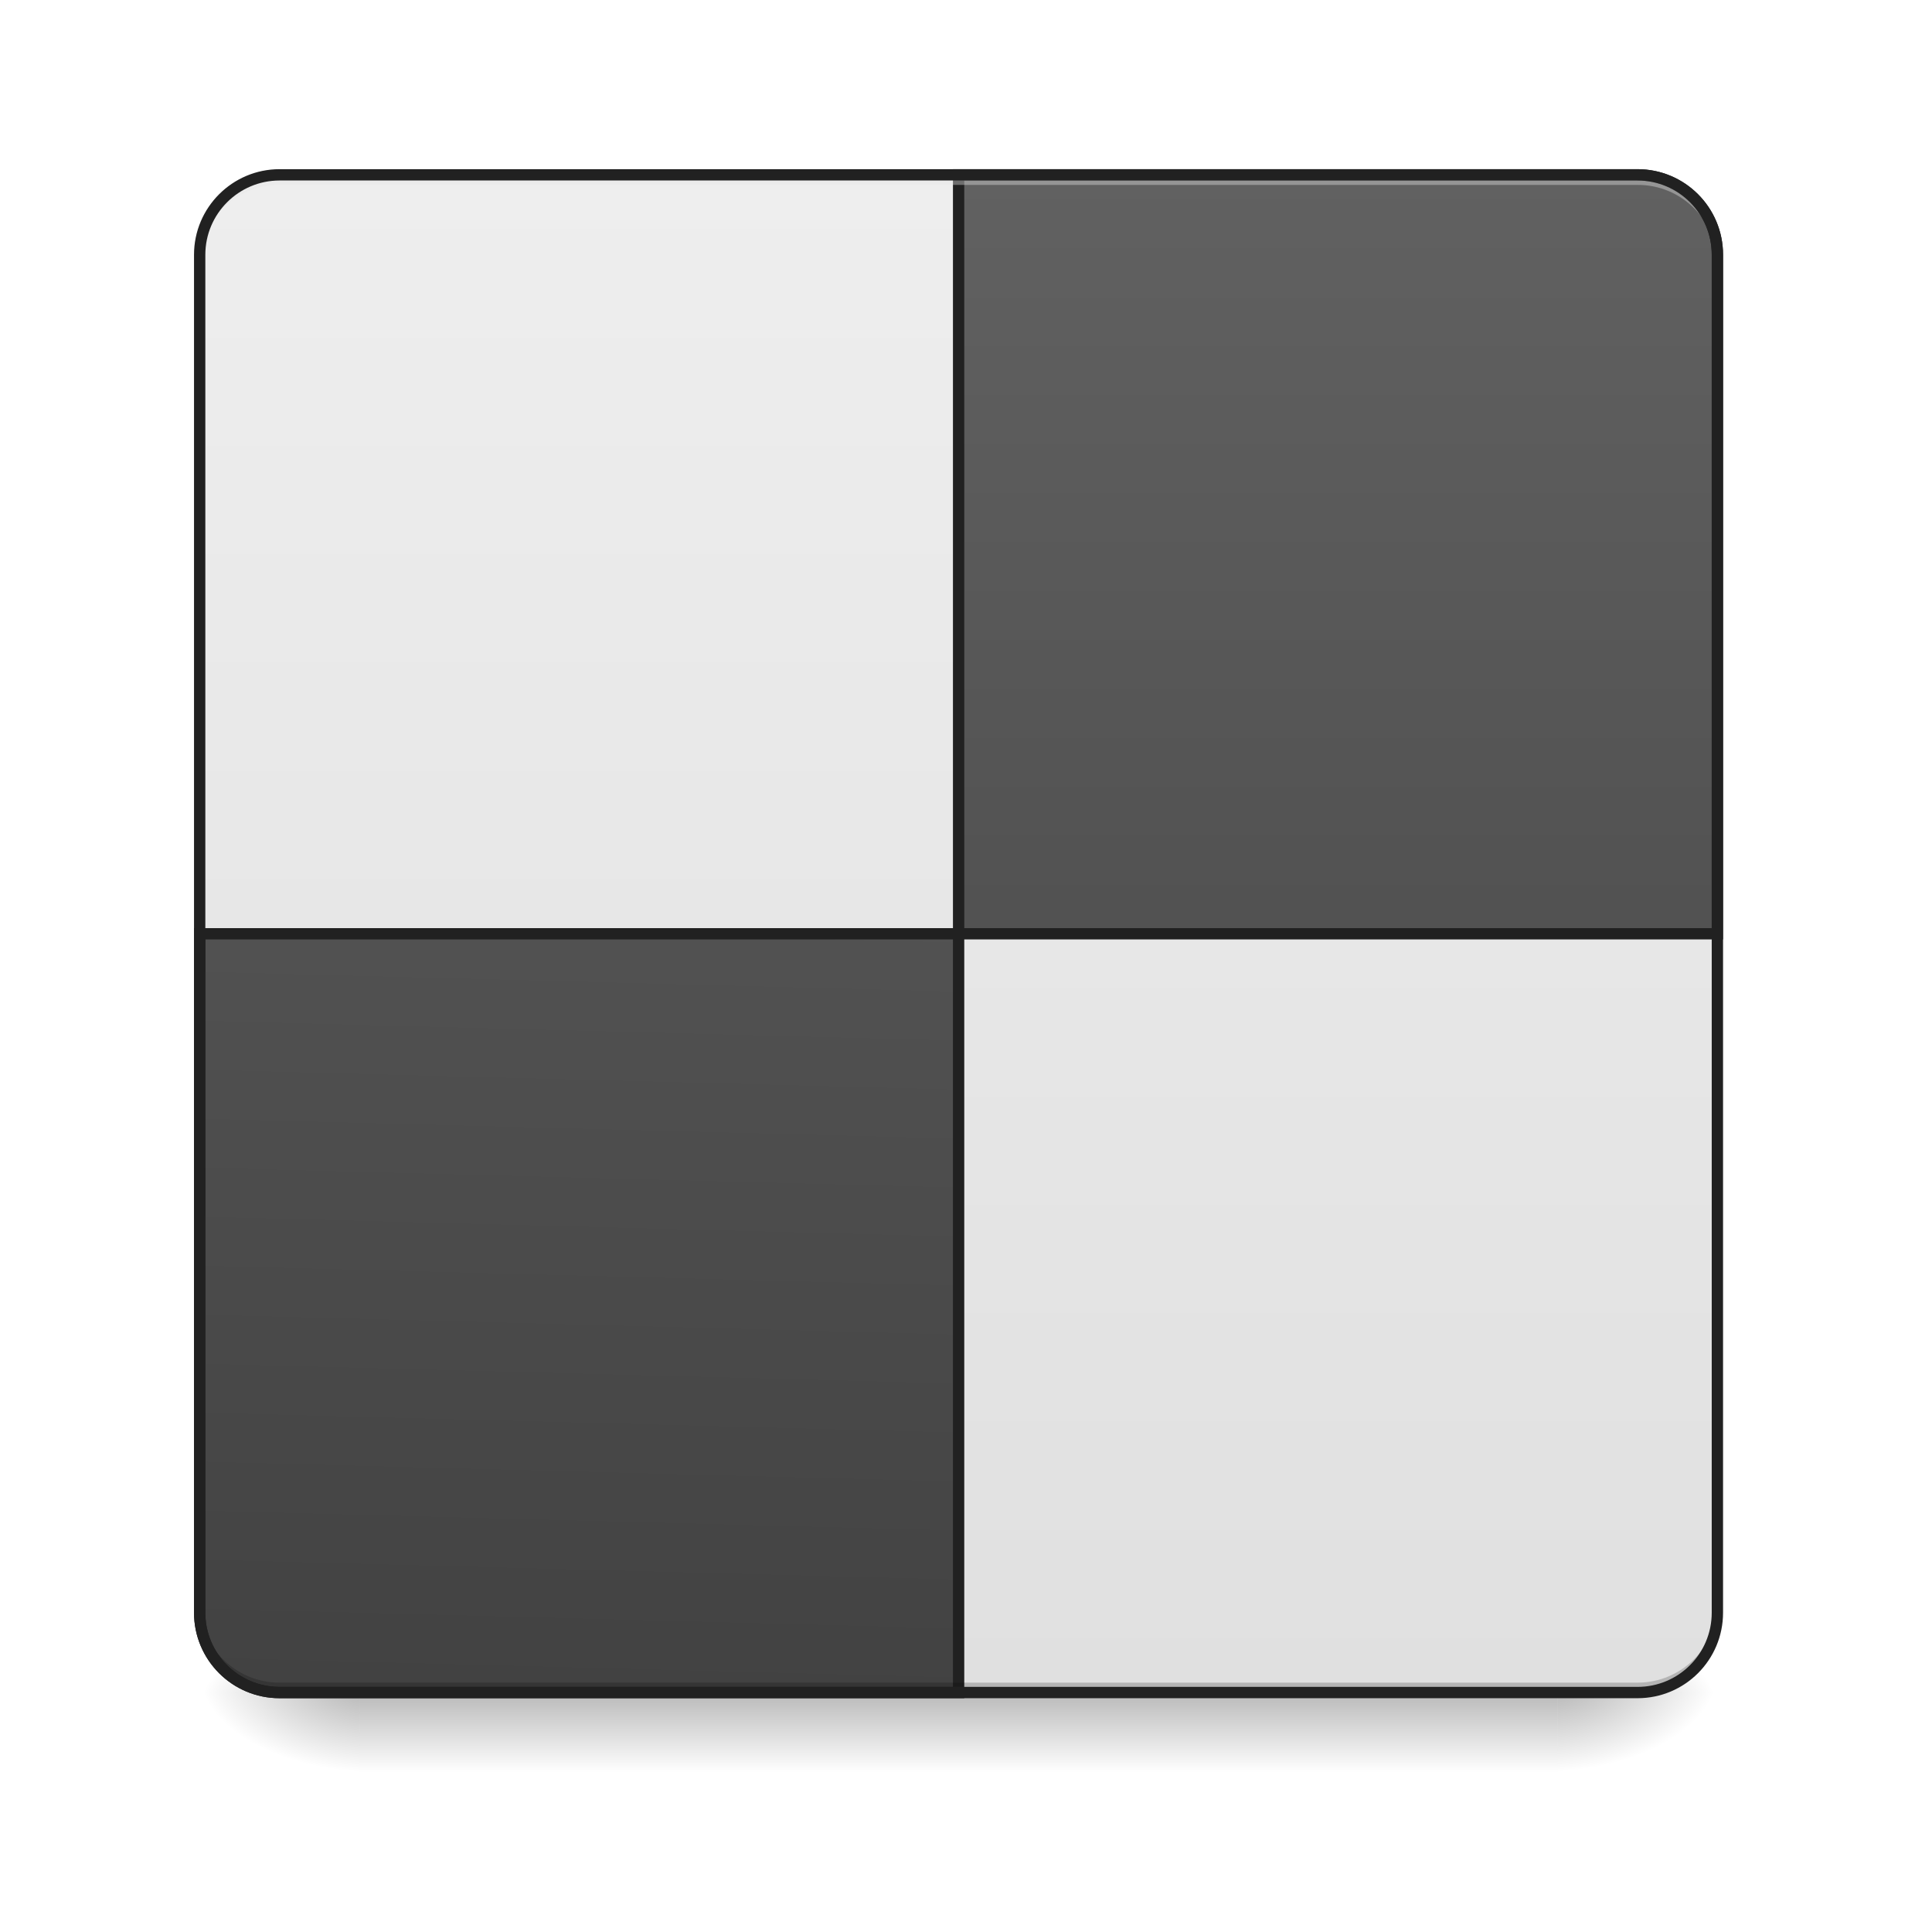
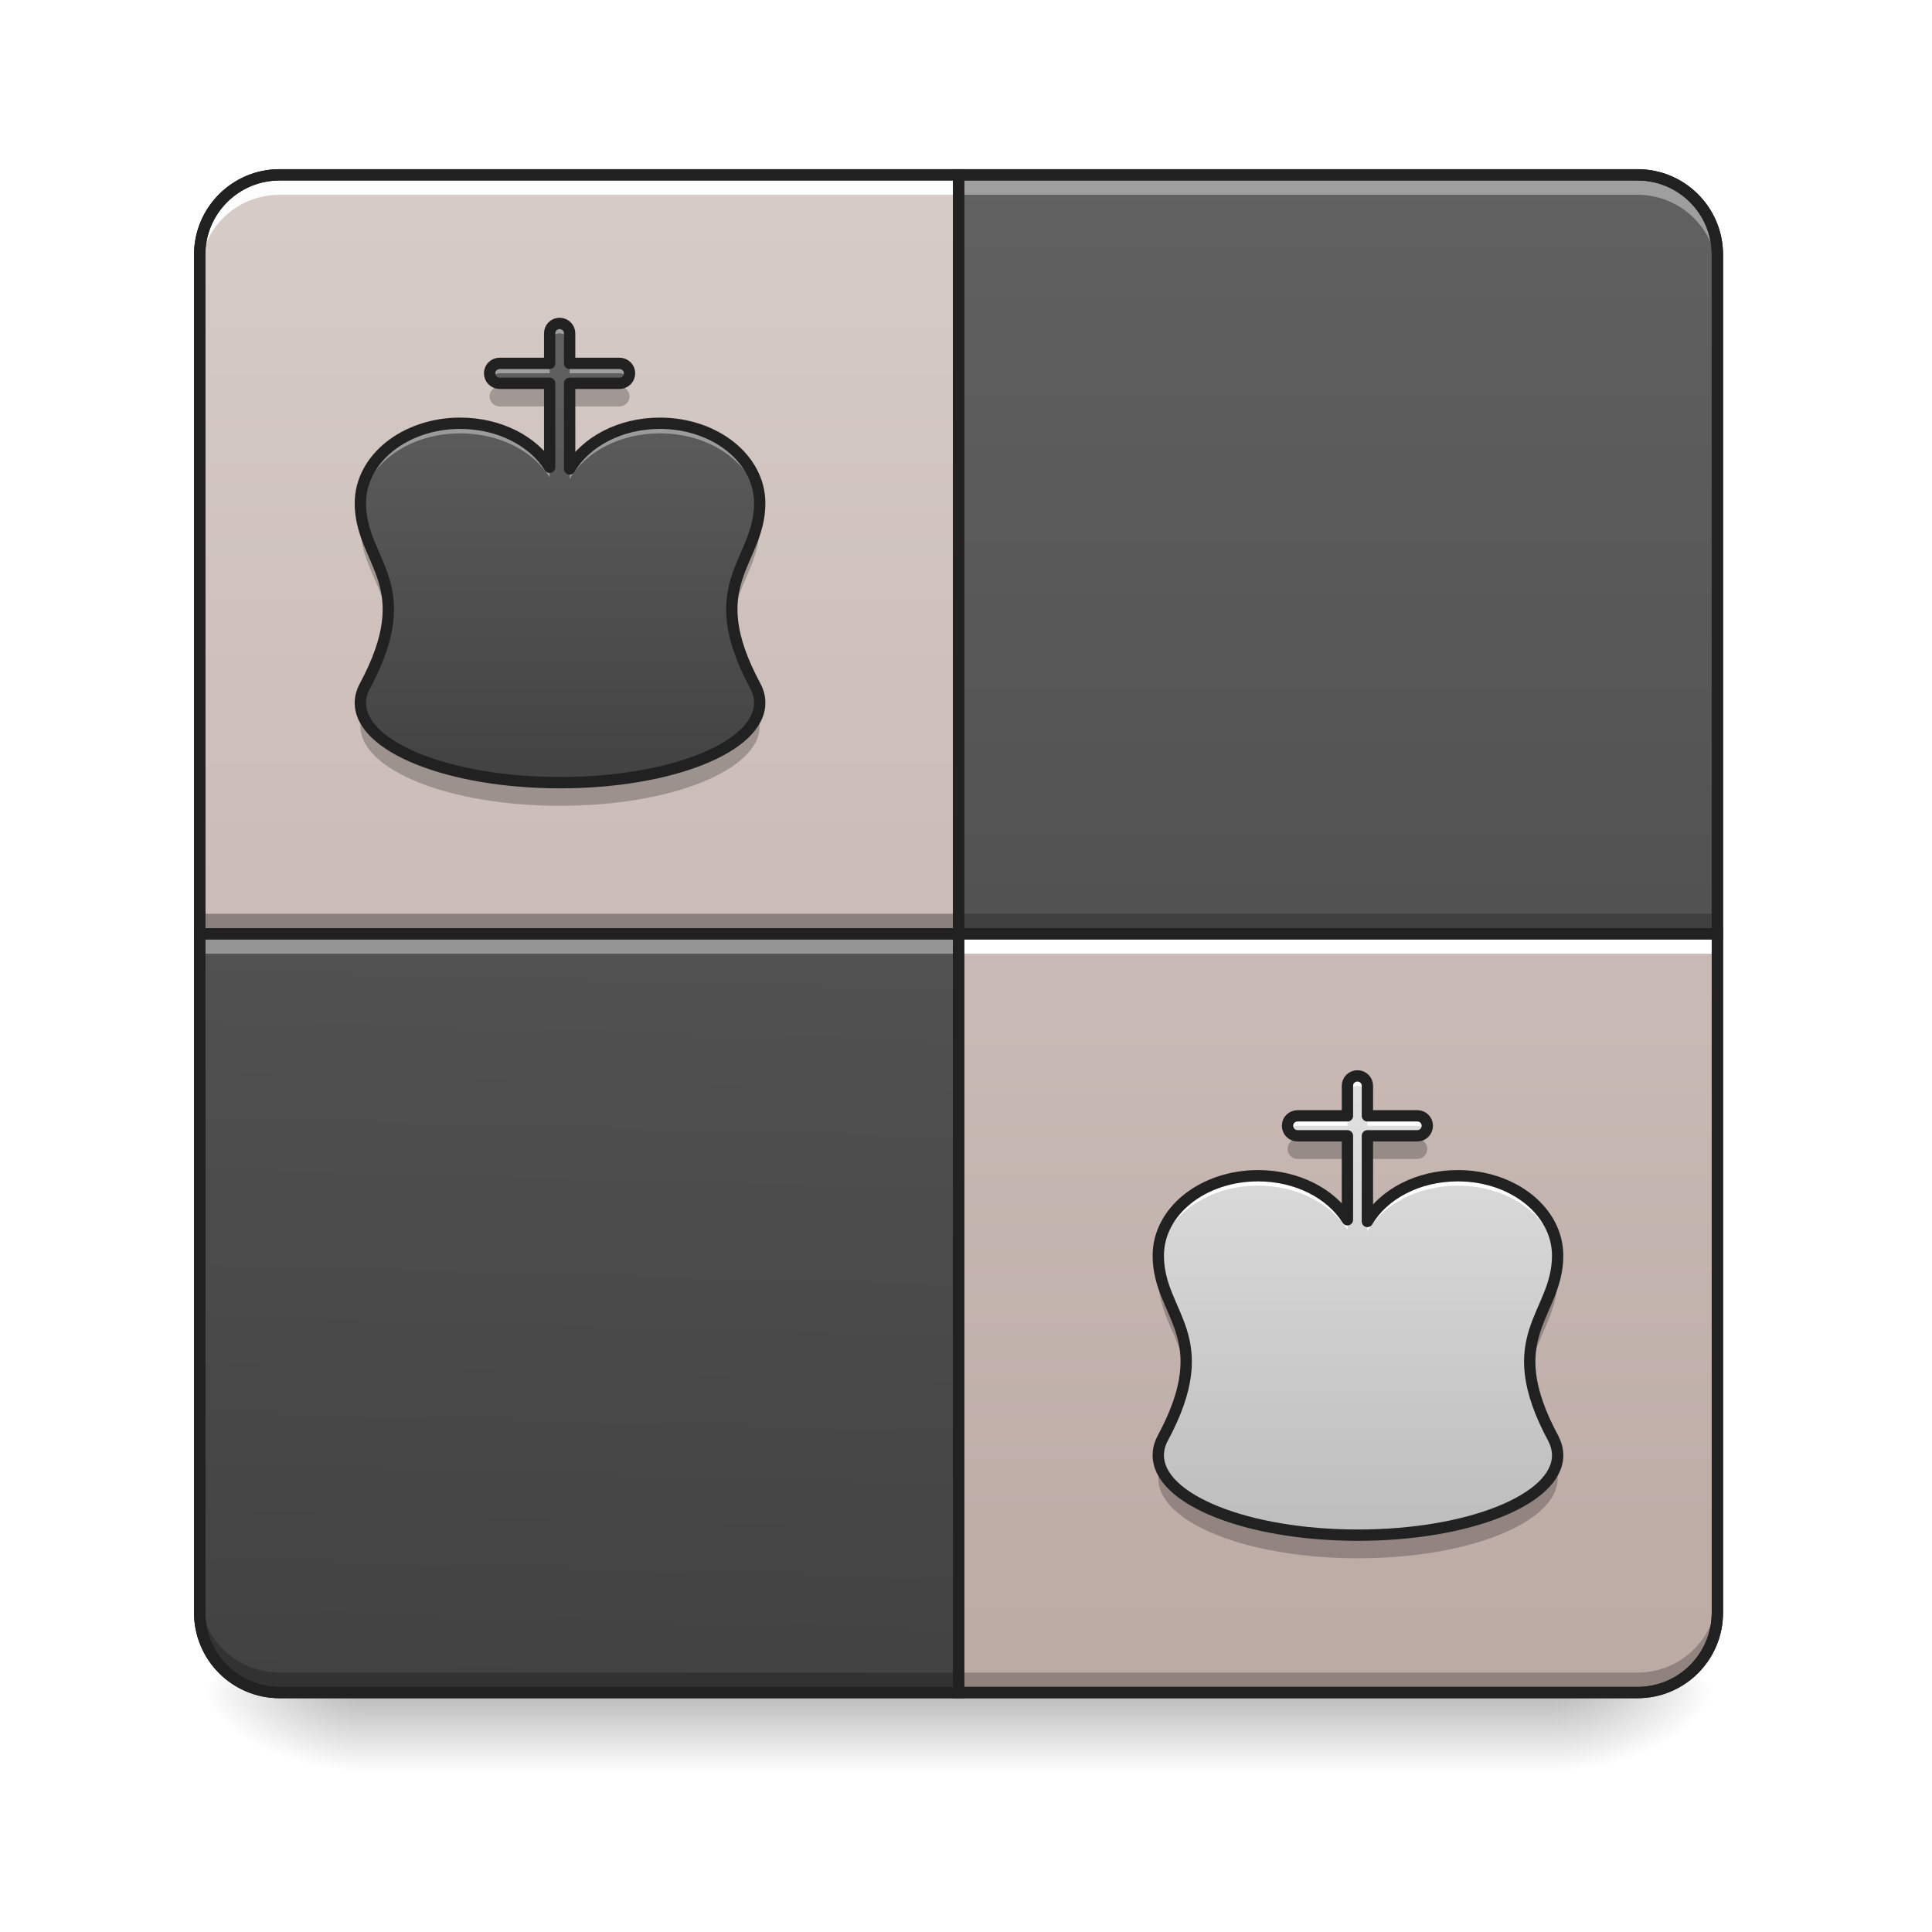
- <svg xmlns="http://www.w3.org/2000/svg" width="48pt" height="48pt" viewBox="0 0 48 48" version="1.1">
+ <svg xmlns="http://www.w3.org/2000/svg" width="48px" height="48px" viewBox="0 0 48 48" version="1.1">
  <defs>
    <linearGradient id="linear0" gradientUnits="userSpaceOnUse" x1="254" y1="233.5" x2="254" y2="254.667" gradientTransform="matrix(0.093759,0,0,0.093759,-0.00000572259,20.15818)">
      <stop offset="0" style="stop-color:rgb(0%,0%,0%);stop-opacity:0.275;" />
      <stop offset="1" style="stop-color:rgb(0%,0%,0%);stop-opacity:0;" />
    </linearGradient>
    <radialGradient id="radial0" gradientUnits="userSpaceOnUse" cx="450.909" cy="189.579" fx="450.909" fy="189.579" r="21.167" gradientTransform="matrix(0.000000261256,-0.117199,-0.210958,-0.000000152308,78.19597,95.393)">
      <stop offset="0" style="stop-color:rgb(0%,0%,0%);stop-opacity:0.314;" />
      <stop offset="0.222" style="stop-color:rgb(0%,0%,0%);stop-opacity:0.275;" />
      <stop offset="1" style="stop-color:rgb(0%,0%,0%);stop-opacity:0;" />
    </radialGradient>
    <radialGradient id="radial1" gradientUnits="userSpaceOnUse" cx="450.909" cy="189.579" fx="450.909" fy="189.579" r="21.167" gradientTransform="matrix(-0.000000261256,0.117199,0.210958,0.000000152308,-30.56642,-11.29122)">
      <stop offset="0" style="stop-color:rgb(0%,0%,0%);stop-opacity:0.314;" />
      <stop offset="0.222" style="stop-color:rgb(0%,0%,0%);stop-opacity:0.275;" />
      <stop offset="1" style="stop-color:rgb(0%,0%,0%);stop-opacity:0;" />
    </radialGradient>
    <radialGradient id="radial2" gradientUnits="userSpaceOnUse" cx="450.909" cy="189.579" fx="450.909" fy="189.579" r="21.167" gradientTransform="matrix(-0.000000261256,-0.117199,0.210958,-0.000000152308,-30.56642,95.393)">
      <stop offset="0" style="stop-color:rgb(0%,0%,0%);stop-opacity:0.314;" />
      <stop offset="0.222" style="stop-color:rgb(0%,0%,0%);stop-opacity:0.275;" />
      <stop offset="1" style="stop-color:rgb(0%,0%,0%);stop-opacity:0;" />
    </radialGradient>
    <radialGradient id="radial3" gradientUnits="userSpaceOnUse" cx="450.909" cy="189.579" fx="450.909" fy="189.579" r="21.167" gradientTransform="matrix(0.000000261256,0.117199,-0.210958,0.000000152308,78.19597,-11.29122)">
      <stop offset="0" style="stop-color:rgb(0%,0%,0%);stop-opacity:0.314;" />
      <stop offset="0.222" style="stop-color:rgb(0%,0%,0%);stop-opacity:0.275;" />
      <stop offset="1" style="stop-color:rgb(0%,0%,0%);stop-opacity:0;" />
    </radialGradient>
    <linearGradient id="linear1" gradientUnits="userSpaceOnUse" x1="169.333" y1="233.5" x2="169.333" y2="-168.667" gradientTransform="matrix(0.093759,0,0,0.093759,0,20.15817)">
-       <stop offset="0" style="stop-color:rgb(87.843%,87.843%,87.843%);stop-opacity:1;" />
-       <stop offset="1" style="stop-color:rgb(93.333%,93.333%,93.333%);stop-opacity:1;" />
-     </linearGradient>
-     <linearGradient id="linear2" gradientUnits="userSpaceOnUse" x1="169.333" y1="233.5" x2="169.333" y2="-168.667" gradientTransform="matrix(3.779528,0,0,3.779528,0,812.5984)">
      <stop offset="0" style="stop-color:rgb(25.882%,25.882%,25.882%);stop-opacity:1;" />
      <stop offset="1" style="stop-color:rgb(38.039%,38.039%,38.039%);stop-opacity:1;" />
    </linearGradient>
-     <linearGradient id="linear3" gradientUnits="userSpaceOnUse" x1="455.083" y1="-62.834" x2="52.917" y2="-52.25" gradientTransform="matrix(0,1,1,0,221.5836,-221.5833)">
+     <linearGradient id="linear2" gradientUnits="userSpaceOnUse" x1="243.417" y1="-168.667" x2="243.417" y2="233.5" gradientTransform="matrix(-0.093759,0,0,0.093759,47.62955,20.15817)">
+       <stop offset="0" style="stop-color:rgb(84.314%,80%,78.431%);stop-opacity:1;" />
+       <stop offset="1" style="stop-color:rgb(73.725%,66.667%,64.314%);stop-opacity:1;" />
+     </linearGradient>
+     <linearGradient id="linear3" gradientUnits="userSpaceOnUse" x1="455.083" y1="-62.834" x2="52.917" y2="-52.25" gradientTransform="matrix(0,0.093759,0.093759,0,20.77544,-0.617245)">
+       <stop offset="0" style="stop-color:rgb(25.882%,25.882%,25.882%);stop-opacity:1;" />
+       <stop offset="1" style="stop-color:rgb(38.039%,38.039%,38.039%);stop-opacity:1;" />
+     </linearGradient>
+     <linearGradient id="linear4" gradientUnits="userSpaceOnUse" x1="169.333" y1="233.5" x2="169.333" y2="-168.667" gradientTransform="matrix(0.093759,0,0,-0.093759,0.00000121887,26.23686)">
+       <stop offset="0" style="stop-color:rgb(84.314%,80%,78.431%);stop-opacity:1;" />
+       <stop offset="1" style="stop-color:rgb(73.725%,66.667%,64.314%);stop-opacity:1;" />
+     </linearGradient>
+     <linearGradient id="linear5" gradientUnits="userSpaceOnUse" x1="1360" y1="775.118" x2="1360" y2="335.118" gradientTransform="matrix(0.0248071,0,0,0.0248071,0,18.91206)">
+       <stop offset="0" style="stop-color:rgb(74.118%,74.118%,74.118%);stop-opacity:1;" />
+       <stop offset="1" style="stop-color:rgb(87.843%,87.843%,87.843%);stop-opacity:1;" />
+     </linearGradient>
+     <linearGradient id="linear6" gradientUnits="userSpaceOnUse" x1="1360" y1="775.118" x2="1360" y2="335.118" gradientTransform="matrix(0.0248071,0,0,0.0248071,-19.82239,0.217812)">
      <stop offset="0" style="stop-color:rgb(25.882%,25.882%,25.882%);stop-opacity:1;" />
      <stop offset="1" style="stop-color:rgb(38.039%,38.039%,38.039%);stop-opacity:1;" />
    </linearGradient>
  </defs>
  <g id="surface1">
    <path style=" stroke:none;fill-rule:nonzero;fill:url(#linear0);" d="M 8.93 41.902 L 38.699 41.902 L 38.699 44.109 L 8.93 44.109 Z M 8.93 41.902 " />
    <path style=" stroke:none;fill-rule:nonzero;fill:url(#radial0);" d="M 38.699 42.051 L 42.668 42.051 L 42.668 40.066 L 38.699 40.066 Z M 38.699 42.051 " />
    <path style=" stroke:none;fill-rule:nonzero;fill:url(#radial1);" d="M 8.93 42.051 L 4.961 42.051 L 4.961 44.035 L 8.93 44.035 Z M 8.93 42.051 " />
    <path style=" stroke:none;fill-rule:nonzero;fill:url(#radial2);" d="M 8.93 42.051 L 4.961 42.051 L 4.961 40.066 L 8.93 40.066 Z M 8.93 42.051 " />
    <path style=" stroke:none;fill-rule:nonzero;fill:url(#radial3);" d="M 38.699 42.051 L 42.668 42.051 L 42.668 44.035 L 38.699 44.035 Z M 38.699 42.051 " />
-     <path style=" stroke:none;fill-rule:nonzero;fill:url(#linear1);" d="M 6.945 4.344 L 40.684 4.344 C 41.781 4.344 42.668 5.234 42.668 6.328 L 42.668 40.066 C 42.668 41.164 41.781 42.051 40.684 42.051 L 6.945 42.051 C 5.852 42.051 4.961 41.164 4.961 40.066 L 4.961 6.328 C 4.961 5.234 5.852 4.344 6.945 4.344 Z M 6.945 4.344 " />
-     <path style="fill-rule:nonzero;fill:url(#linear2);stroke-width:11.339;stroke-linecap:round;stroke-linejoin:miter;stroke:rgb(12.941%,12.941%,12.941%);stroke-opacity:1;stroke-miterlimit:4;" d="M 960.066 175.101 L 960.066 935.186 L 1719.993 935.186 L 1719.993 255.094 C 1719.993 210.846 1684.249 175.101 1640.001 175.101 Z M 960.066 175.101 " transform="matrix(0.0248071,0,0,0.0248071,0,0)" />
-     <path style=" stroke:none;fill-rule:nonzero;fill:rgb(90.196%,90.196%,90.196%);fill-opacity:0.392;" d="M 6.945 4.344 C 5.848 4.344 4.961 5.23 4.961 6.328 L 4.961 6.578 C 4.961 5.477 5.848 4.59 6.945 4.594 L 40.684 4.594 C 41.781 4.59 42.668 5.477 42.668 6.578 L 42.668 6.328 C 42.668 5.23 41.781 4.344 40.684 4.344 Z M 6.945 4.344 " />
-     <path style="fill-rule:nonzero;fill:url(#linear3);stroke-width:3;stroke-linecap:round;stroke-linejoin:miter;stroke:rgb(12.941%,12.941%,12.941%);stroke-opacity:1;stroke-miterlimit:4;" d="M 52.912 32.435 L 254.017 32.435 L 254.017 233.499 L 74.076 233.499 C 62.369 233.499 52.912 224.041 52.912 212.334 Z M 52.912 32.435 " transform="matrix(0.093759,0,0,0.093759,0,20.15817)" />
-     <path style=" stroke:none;fill-rule:nonzero;fill:rgb(0%,0%,0%);fill-opacity:0.196;" d="M 6.945 42.051 C 5.848 42.051 4.961 41.164 4.961 40.066 L 4.961 39.816 C 4.961 40.918 5.848 41.805 6.945 41.805 L 40.684 41.805 C 41.781 41.805 42.668 40.918 42.668 39.816 L 42.668 40.066 C 42.668 41.164 41.781 42.051 40.684 42.051 Z M 6.945 42.051 " />
+     <path style=" stroke:none;fill-rule:nonzero;fill:url(#linear1);" d="M 23.816 4.344 L 23.816 23.199 L 42.668 23.199 L 42.668 6.328 C 42.668 5.23 41.781 4.344 40.684 4.344 Z M 23.816 4.344 " />
+     <path style=" stroke:none;fill-rule:nonzero;fill:url(#linear2);" d="M 23.816 4.344 L 23.816 23.199 L 4.961 23.199 L 4.961 6.328 C 4.961 5.23 5.848 4.344 6.945 4.344 Z M 23.816 4.344 " />
+     <path style=" stroke:none;fill-rule:nonzero;fill:url(#linear3);" d="M 4.961 23.199 L 23.816 23.199 L 23.816 42.051 L 6.945 42.051 C 5.848 42.051 4.961 41.164 4.961 40.066 Z M 4.961 23.199 " />
+     <path style=" stroke:none;fill-rule:nonzero;fill:url(#linear4);" d="M 23.816 42.051 L 23.816 23.199 L 42.668 23.199 L 42.668 40.066 C 42.668 41.164 41.781 42.051 40.684 42.051 Z M 23.816 42.051 " />
+     <path style=" stroke:none;fill-rule:nonzero;fill:rgb(100%,100%,100%);fill-opacity:0.392;" d="M 23.816 4.344 L 23.816 4.84 L 40.684 4.84 C 41.781 4.84 42.668 5.727 42.668 6.824 L 42.668 6.328 C 42.668 5.23 41.781 4.344 40.684 4.344 Z M 23.816 4.344 " />
+     <path style=" stroke:none;fill-rule:nonzero;fill:rgb(100%,100%,100%);fill-opacity:0.948;" d="M 6.945 4.344 C 5.848 4.344 4.961 5.23 4.961 6.328 L 4.961 6.824 C 4.961 5.727 5.848 4.84 6.945 4.84 L 23.816 4.84 L 23.816 4.344 Z M 6.945 4.344 " />
+     <path style=" stroke:none;fill-rule:nonzero;fill:rgb(0%,0%,0%);fill-opacity:0.235;" d="M 23.816 22.703 L 23.816 23.199 L 42.668 23.199 L 42.668 22.703 Z M 23.816 22.703 " />
+     <path style=" stroke:none;fill-rule:nonzero;fill:rgb(0%,0%,0%);fill-opacity:0.314;" d="M 4.961 22.703 L 4.961 23.199 L 23.816 23.199 L 23.816 22.703 Z M 4.961 22.703 " />
+     <path style=" stroke:none;fill-rule:nonzero;fill:rgb(100%,100%,100%);fill-opacity:1;" d="M 23.816 23.199 L 23.816 23.695 L 42.668 23.695 L 42.668 23.199 Z M 23.816 23.199 " />
+     <path style=" stroke:none;fill-rule:nonzero;fill:rgb(100%,100%,100%);fill-opacity:0.392;" d="M 4.961 23.199 L 4.961 23.695 L 23.816 23.695 L 23.816 23.199 Z M 4.961 23.199 " />
+     <path style=" stroke:none;fill-rule:nonzero;fill:rgb(0%,0%,0%);fill-opacity:0.235;" d="M 23.816 42.051 L 23.816 41.555 L 40.684 41.555 C 41.781 41.555 42.668 40.668 42.668 39.57 L 42.668 40.066 C 42.668 41.164 41.781 42.051 40.684 42.051 Z M 23.816 42.051 " />
+     <path style=" stroke:none;fill-rule:nonzero;fill:rgb(0%,0%,0%);fill-opacity:0.235;" d="M 6.945 42.051 C 5.848 42.051 4.961 41.164 4.961 40.066 L 4.961 39.57 C 4.961 40.668 5.848 41.555 6.945 41.555 L 23.816 41.555 L 23.816 42.051 Z M 6.945 42.051 " />
    <path style="fill:none;stroke-width:3;stroke-linecap:round;stroke-linejoin:miter;stroke:rgb(12.941%,12.941%,12.941%);stroke-opacity:1;stroke-miterlimit:4;" d="M 74.076 -168.671 L 433.917 -168.671 C 445.624 -168.671 455.082 -159.172 455.082 -147.506 L 455.082 212.334 C 455.082 224.041 445.624 233.499 433.917 233.499 L 74.076 233.499 C 62.411 233.499 52.912 224.041 52.912 212.334 L 52.912 -147.506 C 52.912 -159.172 62.411 -168.671 74.076 -168.671 Z M 74.076 -168.671 " transform="matrix(0.093759,0,0,0.093759,0,20.15817)" />
+     <path style="fill:none;stroke-width:11.339;stroke-linecap:round;stroke-linejoin:miter;stroke:rgb(12.941%,12.941%,12.941%);stroke-opacity:1;stroke-miterlimit:4;" d="M 960.066 175.101 L 960.066 935.186 L 1719.993 935.186 L 1719.993 255.094 C 1719.993 210.846 1684.249 175.101 1640.001 175.101 Z M 960.066 175.101 " transform="matrix(0.0248071,0,0,0.0248071,0,0)" />
+     <path style="fill:none;stroke-width:3;stroke-linecap:round;stroke-linejoin:miter;stroke:rgb(12.941%,12.941%,12.941%);stroke-opacity:1;stroke-miterlimit:4;" d="M 254.017 -168.671 L 254.017 32.435 L 52.912 32.435 L 52.912 -147.506 C 52.912 -159.214 62.369 -168.671 74.076 -168.671 Z M 254.017 -168.671 " transform="matrix(0.093759,0,0,0.093759,0,20.15817)" />
+     <path style="fill:none;stroke-width:3;stroke-linecap:round;stroke-linejoin:miter;stroke:rgb(12.941%,12.941%,12.941%);stroke-opacity:1;stroke-miterlimit:4;" d="M 52.912 32.435 L 254.017 32.435 L 254.017 233.499 L 74.076 233.499 C 62.369 233.499 52.912 224.041 52.912 212.334 Z M 52.912 32.435 " transform="matrix(0.093759,0,0,0.093759,0,20.15817)" />
+     <path style="fill:none;stroke-width:3;stroke-linecap:round;stroke-linejoin:miter;stroke:rgb(12.941%,12.941%,12.941%);stroke-opacity:1;stroke-miterlimit:4;" d="M 254.017 233.499 L 254.017 32.435 L 455.082 32.435 L 455.082 212.334 C 455.082 224.041 445.624 233.499 433.917 233.499 Z M 254.017 233.499 " transform="matrix(0.093759,0,0,0.093759,0,20.15817)" />
+     <path style=" stroke:none;fill-rule:nonzero;fill:url(#linear5);" d="M 33.727 26.73 C 33.586 26.73 33.477 26.84 33.477 26.977 L 33.477 27.723 L 32.238 27.723 C 32.098 27.723 31.988 27.832 31.988 27.969 C 31.988 28.105 32.098 28.219 32.238 28.219 L 33.477 28.219 L 33.477 30.305 C 33.07 29.656 32.23 29.211 31.258 29.211 C 29.883 29.211 28.777 30.094 28.777 31.195 C 28.777 32.684 30.266 33.18 28.883 35.742 C 28.812 35.875 28.777 36.016 28.777 36.156 C 28.777 37.254 30.988 38.141 33.738 38.141 C 36.484 38.141 38.699 37.254 38.699 36.156 C 38.699 36.016 38.66 35.875 38.594 35.742 C 37.211 33.18 38.699 32.684 38.699 31.195 C 38.699 30.094 37.594 29.211 36.219 29.211 C 35.223 29.211 34.367 29.676 33.973 30.348 L 33.973 28.219 L 35.215 28.219 C 35.352 28.219 35.461 28.105 35.461 27.969 C 35.461 27.832 35.352 27.723 35.215 27.723 L 33.973 27.723 L 33.973 26.977 C 33.973 26.84 33.863 26.73 33.727 26.73 Z M 33.727 26.73 " />
+     <path style=" stroke:none;fill-rule:nonzero;fill:rgb(100%,100%,100%);fill-opacity:1;" d="M 33.727 26.73 C 33.586 26.73 33.477 26.84 33.477 26.977 L 33.477 27.227 C 33.477 27.09 33.586 26.977 33.727 26.977 C 33.863 26.977 33.973 27.09 33.973 27.227 L 33.973 26.977 C 33.973 26.84 33.863 26.73 33.727 26.73 Z M 32.238 27.723 C 32.098 27.723 31.988 27.832 31.988 27.969 C 31.988 28.016 32 28.059 32.023 28.094 C 32.062 28.02 32.145 27.969 32.238 27.969 L 33.477 27.969 L 33.477 27.723 Z M 33.973 27.723 L 33.973 27.969 L 35.215 27.969 C 35.305 27.969 35.387 28.02 35.43 28.094 C 35.449 28.059 35.461 28.016 35.461 27.969 C 35.461 27.832 35.352 27.723 35.215 27.723 Z M 31.258 29.211 C 29.883 29.211 28.777 30.094 28.777 31.195 C 28.777 31.238 28.777 31.285 28.781 31.328 C 28.855 30.281 29.93 29.457 31.258 29.457 C 32.23 29.457 33.07 29.902 33.477 30.555 L 33.477 30.305 C 33.07 29.656 32.23 29.211 31.258 29.211 Z M 36.219 29.211 C 35.223 29.211 34.367 29.676 33.973 30.348 L 33.973 30.594 C 34.367 29.922 35.223 29.457 36.219 29.457 C 37.543 29.457 38.621 30.281 38.695 31.328 C 38.699 31.285 38.699 31.238 38.699 31.195 C 38.699 30.094 37.594 29.211 36.219 29.211 Z M 29.469 33.953 C 29.445 34.426 29.285 34.996 28.883 35.742 C 28.812 35.875 28.777 36.016 28.777 36.156 C 28.777 36.199 28.781 36.238 28.785 36.281 C 28.801 36.184 28.832 36.086 28.883 35.992 C 29.359 35.109 29.492 34.473 29.469 33.953 Z M 38.008 33.953 C 37.98 34.473 38.117 35.109 38.594 35.992 C 38.641 36.086 38.676 36.184 38.688 36.281 C 38.695 36.238 38.699 36.199 38.699 36.156 C 38.699 36.016 38.66 35.875 38.594 35.742 C 38.191 34.996 38.031 34.426 38.008 33.953 Z M 38.008 33.953 " />
+     <path style=" stroke:none;fill-rule:nonzero;fill:rgb(0%,0%,0%);fill-opacity:0.235;" d="M 32.238 28.297 C 32.098 28.297 31.988 28.406 31.988 28.543 C 31.988 28.68 32.098 28.793 32.238 28.793 L 33.477 28.793 L 33.477 28.297 Z M 33.973 28.297 L 33.973 28.793 L 35.215 28.793 C 35.352 28.793 35.461 28.68 35.461 28.543 C 35.461 28.406 35.352 28.297 35.215 28.297 Z M 28.801 31.496 C 28.785 31.586 28.777 31.676 28.777 31.77 C 28.777 32.688 29.344 33.23 29.453 34.113 C 29.586 32.969 28.934 32.402 28.801 31.496 Z M 38.676 31.496 C 38.543 32.402 37.891 32.969 38.023 34.113 C 38.133 33.23 38.699 32.688 38.699 31.77 C 38.699 31.676 38.691 31.586 38.676 31.496 Z M 28.832 36.434 C 28.797 36.531 28.777 36.629 28.777 36.73 C 28.777 37.828 30.988 38.715 33.738 38.715 C 36.484 38.715 38.699 37.828 38.699 36.73 C 38.699 36.629 38.68 36.531 38.645 36.434 C 38.289 37.391 36.234 38.121 33.738 38.121 C 31.242 38.121 29.188 37.391 28.832 36.434 Z M 28.832 36.434 " />
+     <path style="fill:none;stroke-width:11.339;stroke-linecap:round;stroke-linejoin:round;stroke:rgb(12.941%,12.941%,12.941%);stroke-opacity:1;stroke-miterlimit:4;" d="M 1359.555 315.169 C 1353.887 315.169 1349.478 319.578 1349.478 325.089 L 1349.478 355.165 L 1299.561 355.165 C 1293.892 355.165 1289.483 359.574 1289.483 365.085 C 1289.483 370.597 1293.892 375.163 1299.561 375.163 L 1349.478 375.163 L 1349.478 459.249 C 1333.101 433.11 1299.246 415.159 1260.037 415.159 C 1204.609 415.159 1160.047 450.746 1160.047 495.152 C 1160.047 555.146 1220.041 575.144 1164.298 678.441 C 1161.464 683.795 1160.047 689.464 1160.047 695.132 C 1160.047 739.38 1249.172 775.125 1360.028 775.125 C 1470.726 775.125 1560.009 739.38 1560.009 695.132 C 1560.009 689.464 1558.434 683.795 1555.757 678.441 C 1500.014 575.144 1560.009 555.146 1560.009 495.152 C 1560.009 450.746 1515.446 415.159 1460.018 415.159 C 1419.864 415.159 1385.38 433.898 1369.476 460.982 L 1369.476 375.163 L 1419.55 375.163 C 1425.061 375.163 1429.47 370.597 1429.47 365.085 C 1429.47 359.574 1425.061 355.165 1419.55 355.165 L 1369.476 355.165 L 1369.476 325.089 C 1369.476 319.578 1365.067 315.169 1359.555 315.169 Z M 1359.555 315.169 " transform="matrix(0.0248071,0,0,0.0248071,0,18.91206)" />
+     <path style=" stroke:none;fill-rule:nonzero;fill:url(#linear6);" d="M 13.902 8.035 C 13.766 8.035 13.656 8.145 13.656 8.281 L 13.656 9.027 L 12.414 9.027 C 12.277 9.027 12.164 9.137 12.164 9.273 C 12.164 9.414 12.277 9.523 12.414 9.523 L 13.656 9.523 L 13.656 11.609 C 13.25 10.961 12.41 10.516 11.434 10.516 C 10.059 10.516 8.953 11.402 8.953 12.5 C 8.953 13.988 10.441 14.484 9.062 17.051 C 8.992 17.184 8.953 17.32 8.953 17.461 C 8.953 18.562 11.168 19.445 13.914 19.445 C 16.664 19.445 18.875 18.562 18.875 17.461 C 18.875 17.32 18.84 17.184 18.77 17.051 C 17.387 14.484 18.875 13.988 18.875 12.5 C 18.875 11.402 17.77 10.516 16.395 10.516 C 15.402 10.516 14.547 10.98 14.152 11.652 L 14.152 9.523 L 15.391 9.523 C 15.527 9.523 15.641 9.414 15.641 9.273 C 15.641 9.137 15.527 9.027 15.391 9.027 L 14.152 9.027 L 14.152 8.281 C 14.152 8.145 14.039 8.035 13.902 8.035 Z M 13.902 8.035 " />
+     <path style=" stroke:none;fill-rule:nonzero;fill:rgb(100%,100%,100%);fill-opacity:0.392;" d="M 13.902 8.035 C 13.766 8.035 13.656 8.145 13.656 8.281 L 13.656 8.531 C 13.656 8.395 13.766 8.281 13.902 8.281 C 14.039 8.281 14.152 8.395 14.152 8.531 L 14.152 8.281 C 14.152 8.145 14.039 8.035 13.902 8.035 Z M 12.414 9.027 C 12.277 9.027 12.164 9.137 12.164 9.273 C 12.164 9.32 12.18 9.363 12.199 9.398 C 12.242 9.324 12.32 9.273 12.414 9.273 L 13.656 9.273 L 13.656 9.027 Z M 14.152 9.027 L 14.152 9.273 L 15.391 9.273 C 15.484 9.273 15.562 9.324 15.605 9.398 C 15.625 9.363 15.641 9.32 15.641 9.273 C 15.641 9.137 15.527 9.027 15.391 9.027 Z M 11.434 10.516 C 10.059 10.516 8.953 11.402 8.953 12.5 C 8.953 12.547 8.957 12.59 8.957 12.633 C 9.031 11.59 10.109 10.766 11.434 10.766 C 12.41 10.766 13.25 11.207 13.656 11.859 L 13.656 11.609 C 13.25 10.961 12.41 10.516 11.434 10.516 Z M 16.395 10.516 C 15.402 10.516 14.547 10.98 14.152 11.652 L 14.152 11.902 C 14.547 11.227 15.402 10.766 16.395 10.766 C 17.723 10.766 18.801 11.59 18.871 12.633 C 18.875 12.59 18.875 12.547 18.875 12.5 C 18.875 11.402 17.77 10.516 16.395 10.516 Z M 9.645 15.258 C 9.621 15.73 9.465 16.301 9.062 17.051 C 8.992 17.184 8.953 17.32 8.953 17.461 C 8.953 17.504 8.957 17.543 8.965 17.586 C 8.98 17.488 9.012 17.391 9.062 17.297 C 9.535 16.414 9.672 15.777 9.645 15.258 Z M 18.188 15.258 C 18.16 15.777 18.293 16.414 18.77 17.297 C 18.82 17.391 18.852 17.488 18.867 17.586 C 18.871 17.543 18.875 17.504 18.875 17.461 C 18.875 17.32 18.84 17.184 18.77 17.051 C 18.367 16.301 18.207 15.73 18.188 15.258 Z M 18.188 15.258 " />
+     <path style=" stroke:none;fill-rule:nonzero;fill:rgb(0%,0%,0%);fill-opacity:0.235;" d="M 12.414 9.602 C 12.277 9.602 12.164 9.711 12.164 9.848 C 12.164 9.988 12.277 10.098 12.414 10.098 L 13.656 10.098 L 13.656 9.602 Z M 14.152 9.602 L 14.152 10.098 L 15.391 10.098 C 15.527 10.098 15.641 9.988 15.641 9.848 C 15.641 9.711 15.527 9.602 15.391 9.602 Z M 8.977 12.801 C 8.961 12.891 8.953 12.98 8.953 13.074 C 8.953 13.992 9.523 14.535 9.629 15.418 C 9.762 14.277 9.109 13.711 8.977 12.801 Z M 18.852 12.801 C 18.723 13.711 18.066 14.277 18.199 15.418 C 18.309 14.535 18.875 13.992 18.875 13.074 C 18.875 12.98 18.867 12.891 18.852 12.801 Z M 9.008 17.742 C 8.973 17.836 8.953 17.934 8.953 18.035 C 8.953 19.137 11.168 20.02 13.914 20.02 C 16.664 20.02 18.875 19.137 18.875 18.035 C 18.875 17.934 18.859 17.836 18.82 17.742 C 18.465 18.699 16.414 19.43 13.914 19.43 C 11.418 19.43 9.363 18.699 9.008 17.742 Z M 9.008 17.742 " />
+     <path style="fill:none;stroke-width:11.339;stroke-linecap:round;stroke-linejoin:round;stroke:rgb(12.941%,12.941%,12.941%);stroke-opacity:1;stroke-miterlimit:4;" d="M 1359.481 315.126 C 1353.97 315.126 1349.561 319.535 1349.561 325.046 L 1349.561 355.122 L 1299.487 355.122 C 1293.976 355.122 1289.409 359.531 1289.409 365.042 C 1289.409 370.711 1293.976 375.12 1299.487 375.12 L 1349.561 375.12 L 1349.561 459.207 C 1333.185 433.067 1299.33 415.116 1259.963 415.116 C 1204.536 415.116 1159.973 450.861 1159.973 495.109 C 1159.973 555.103 1219.967 575.101 1164.382 678.556 C 1161.548 683.91 1159.973 689.421 1159.973 695.09 C 1159.973 739.495 1249.256 775.082 1359.954 775.082 C 1470.809 775.082 1559.935 739.495 1559.935 695.09 C 1559.935 689.421 1558.518 683.91 1555.683 678.556 C 1499.94 575.101 1559.935 555.103 1559.935 495.109 C 1559.935 450.861 1515.372 415.116 1459.944 415.116 C 1419.948 415.116 1385.463 433.855 1369.559 460.939 L 1369.559 375.12 L 1419.476 375.12 C 1424.987 375.12 1429.554 370.711 1429.554 365.042 C 1429.554 359.531 1424.987 355.122 1419.476 355.122 L 1369.559 355.122 L 1369.559 325.046 C 1369.559 319.535 1364.993 315.126 1359.481 315.126 Z M 1359.481 315.126 " transform="matrix(0.0248071,0,0,0.0248071,-19.82239,0.217812)" />
  </g>
</svg>
